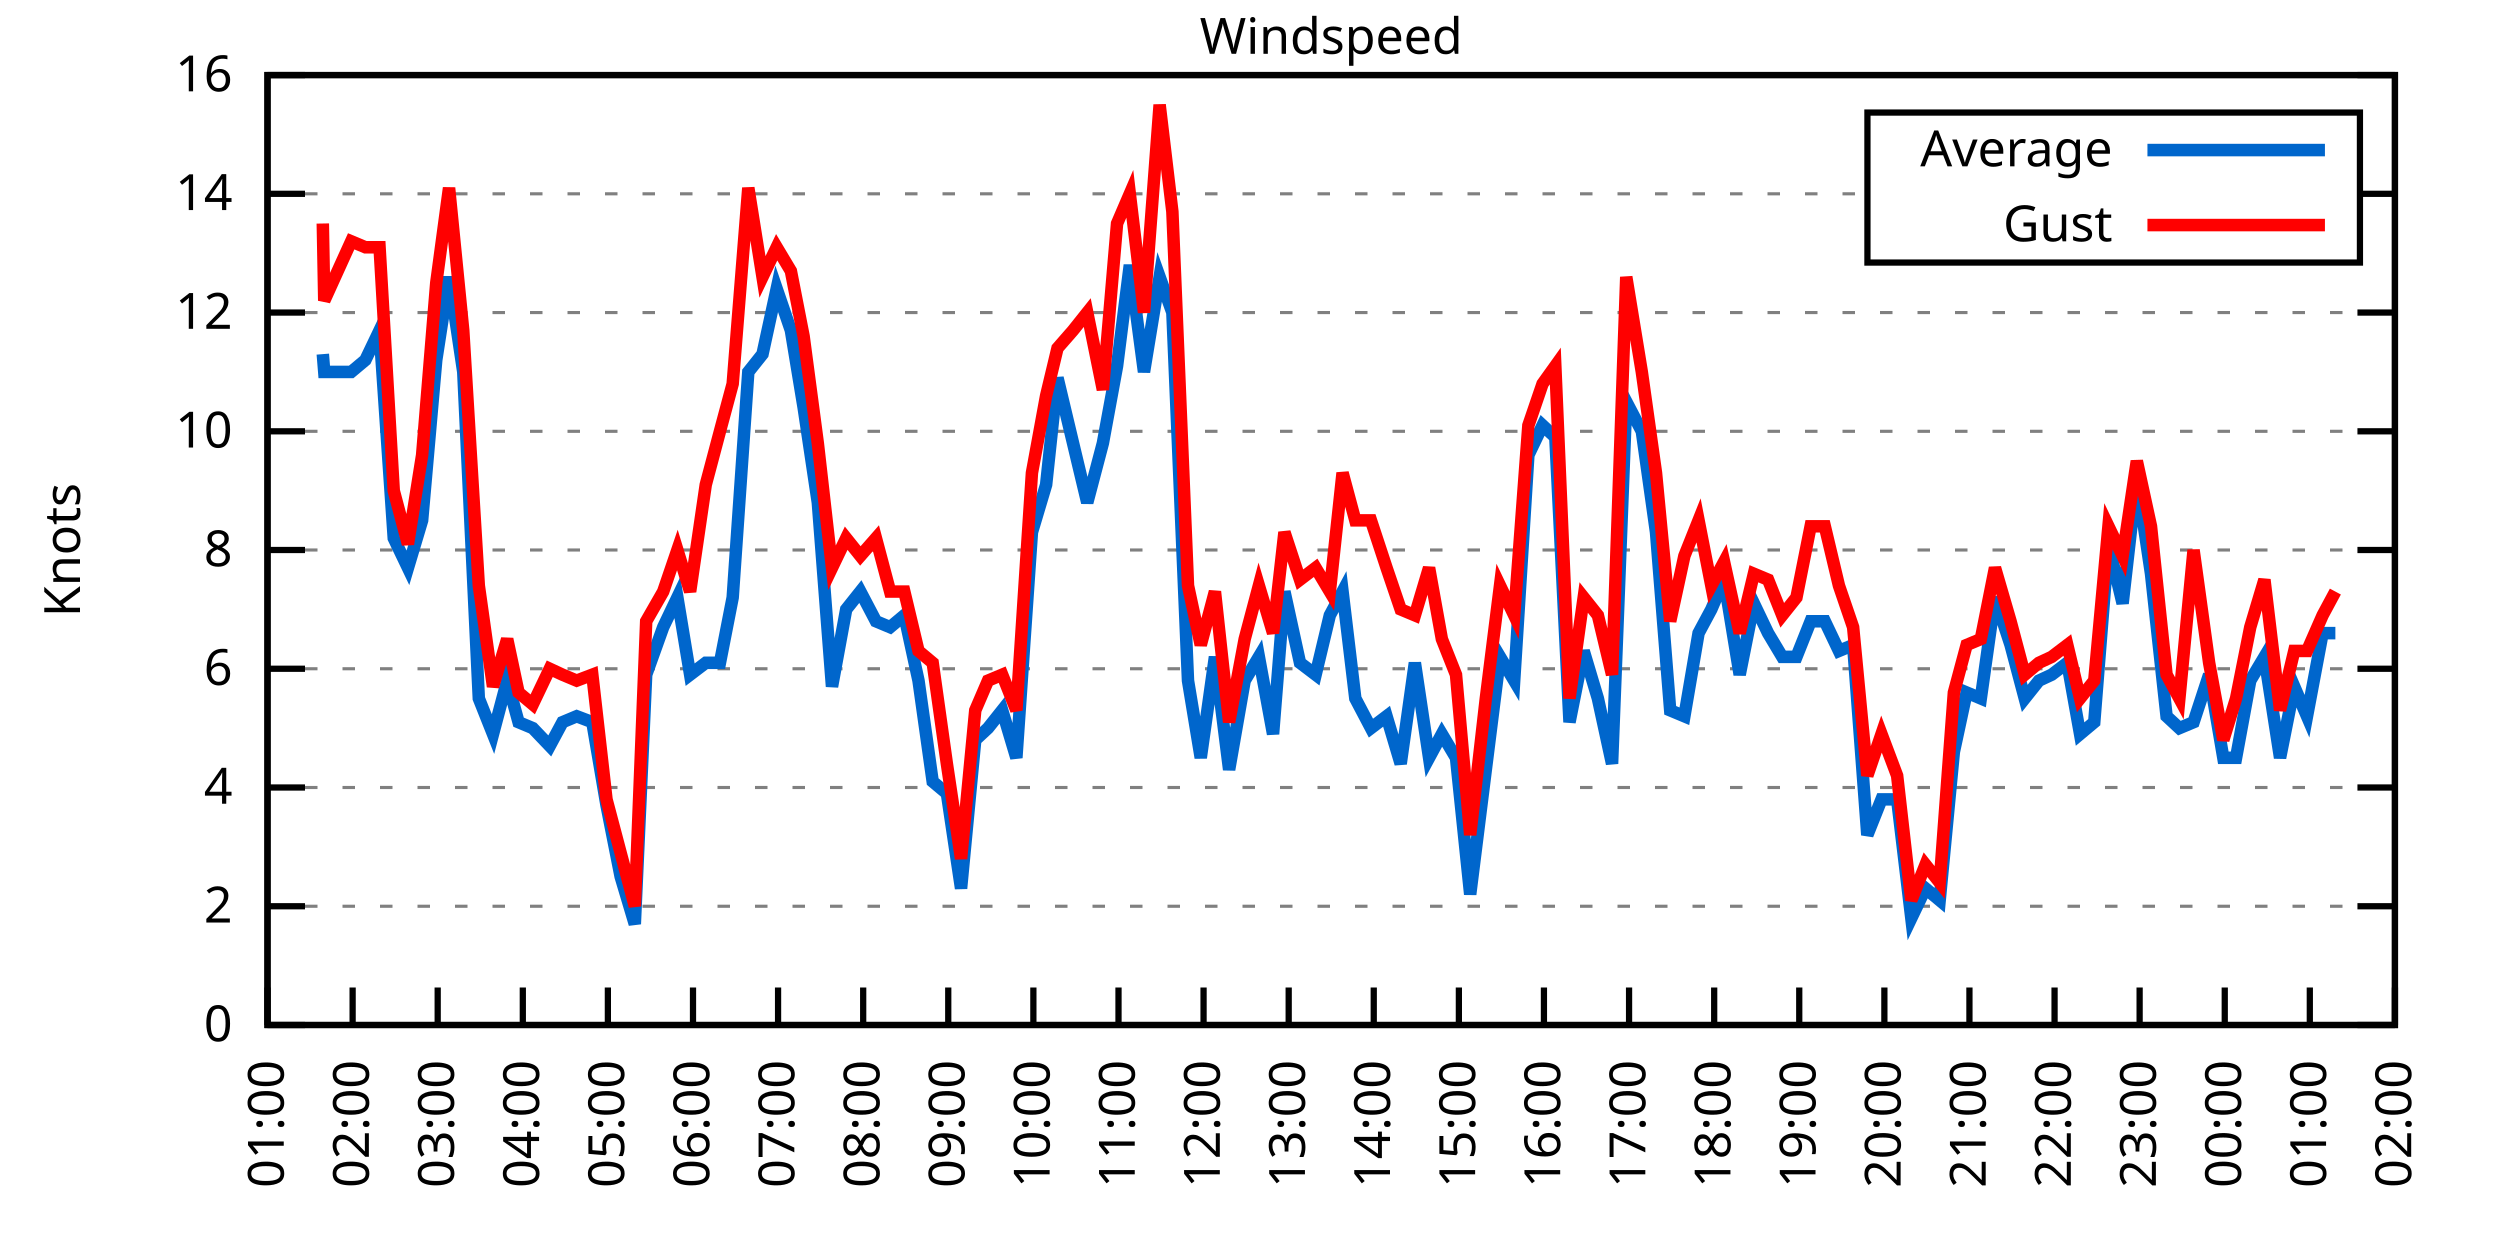
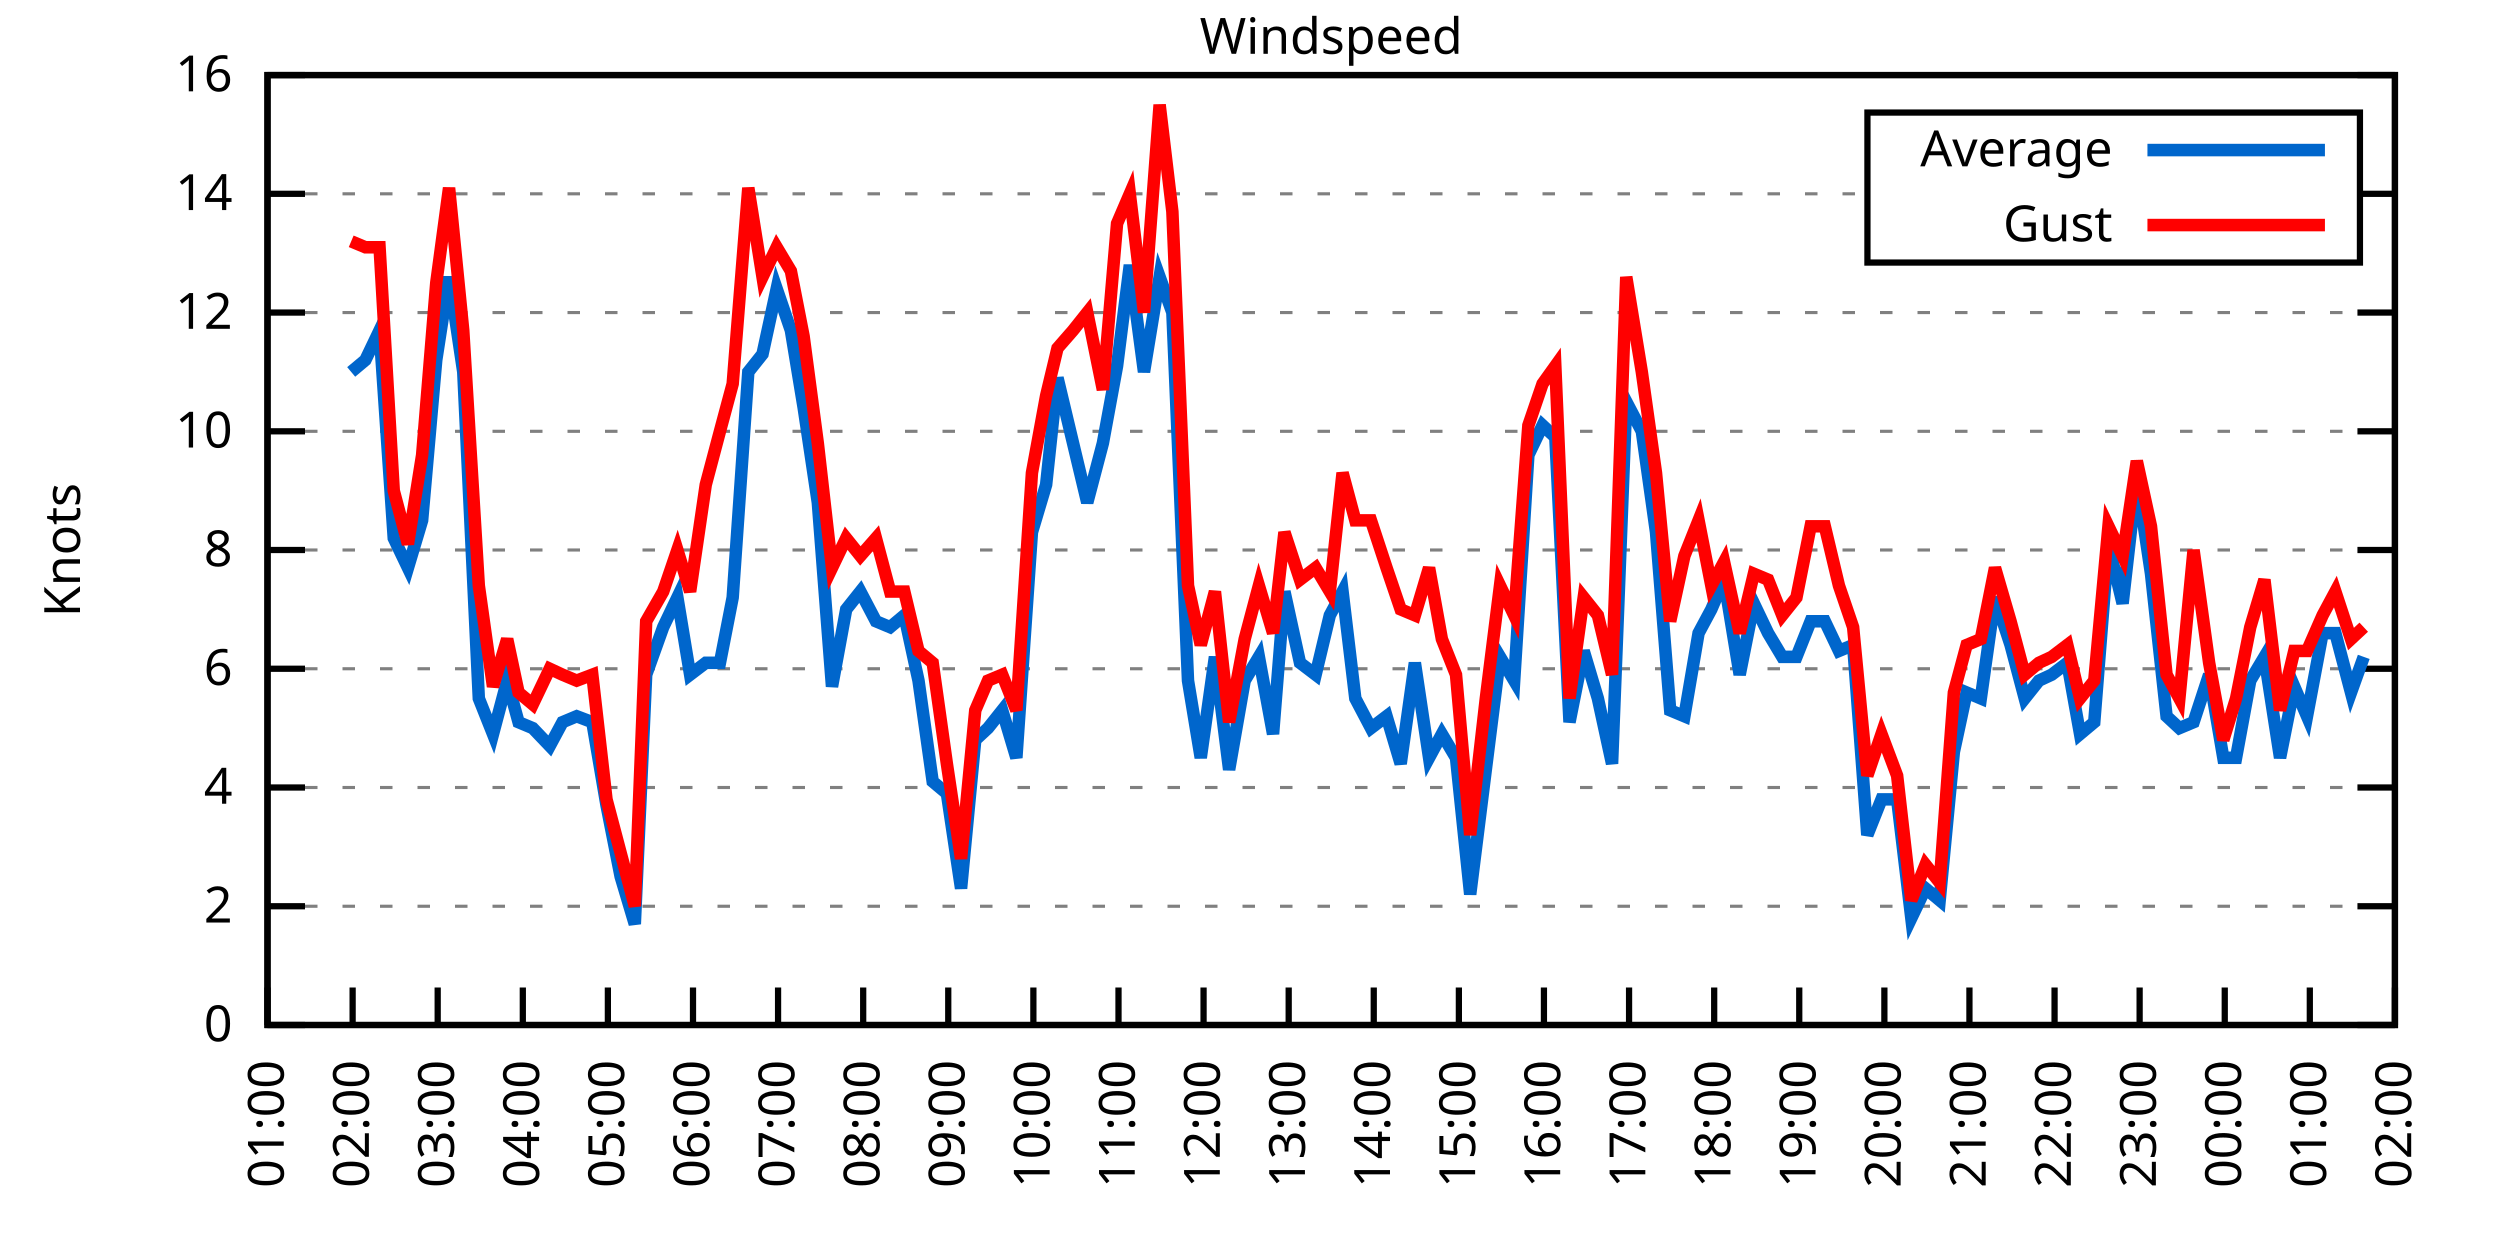
<svg xmlns="http://www.w3.org/2000/svg" xmlns:xlink="http://www.w3.org/1999/xlink" width="400" height="200" viewBox="0 0 400 200">
  <g id="gnuplot_canvas">
    <rect x="0" y="0" width="400" height="200" fill="none" />
    <defs>
      <circle id="gpDot" r="0.5" stroke-width="0.5" stroke="currentColor" />
      <path id="gpPt0" stroke-width="0.333" stroke="currentColor" d="M-1,0 h2 M0,-1 v2" />
      <path id="gpPt1" stroke-width="0.333" stroke="currentColor" d="M-1,-1 L1,1 M1,-1 L-1,1" />
      <path id="gpPt2" stroke-width="0.333" stroke="currentColor" d="M-1,0 L1,0 M0,-1 L0,1 M-1,-1 L1,1 M-1,1 L1,-1" />
      <rect id="gpPt3" stroke-width="0.333" stroke="currentColor" x="-1" y="-1" width="2" height="2" />
      <rect id="gpPt4" stroke-width="0.333" stroke="currentColor" fill="currentColor" x="-1" y="-1" width="2" height="2" />
      <circle id="gpPt5" stroke-width="0.333" stroke="currentColor" cx="0" cy="0" r="1" />
      <use xlink:href="#gpPt5" id="gpPt6" fill="currentColor" stroke="none" />
      <path id="gpPt7" stroke-width="0.333" stroke="currentColor" d="M0,-1.33 L-1.33,0.67 L1.33,0.67 z" />
      <use xlink:href="#gpPt7" id="gpPt8" fill="currentColor" stroke="none" />
      <use xlink:href="#gpPt7" id="gpPt9" stroke="currentColor" transform="rotate(180)" />
      <use xlink:href="#gpPt9" id="gpPt10" fill="currentColor" stroke="none" />
      <use xlink:href="#gpPt3" id="gpPt11" stroke="currentColor" transform="rotate(45)" />
      <use xlink:href="#gpPt11" id="gpPt12" fill="currentColor" stroke="none" />
      <path id="gpPt13" stroke-width="0.333" stroke="currentColor" d="M0,1.330 L1.265,0.411 L0.782,-1.067 L-0.782,-1.076 L-1.265,0.411 z" />
      <use xlink:href="#gpPt13" id="gpPt14" fill="currentColor" stroke="none" />
      <filter id="textbox" filterUnits="objectBoundingBox" x="0" y="0" height="1" width="1">
        <feFlood flood-color="white" flood-opacity="1" result="bgnd" />
        <feComposite in="SourceGraphic" in2="bgnd" operator="atop" />
      </filter>
      <filter id="greybox" filterUnits="objectBoundingBox" x="0" y="0" height="1" width="1">
        <feFlood flood-color="lightgrey" flood-opacity="1" result="grey" />
        <feComposite in="SourceGraphic" in2="grey" operator="atop" />
      </filter>
    </defs>
    <g fill="none" color="white" stroke="currentColor" stroke-width="1.00" stroke-linecap="butt" stroke-linejoin="miter">
</g>
    <g fill="none" color="black" stroke="currentColor" stroke-width="1.00" stroke-linecap="butt" stroke-linejoin="miter">
      <g stroke="none" shape-rendering="crispEdges">
        <polygon fill="rgb(255, 255, 255)" points="42.80,164.00 383.18,164.00 383.18,12.02 42.80,12.02 " />
      </g>
    </g>
    <g fill="none" color="black" stroke="currentColor" stroke-width="1.00" stroke-linecap="butt" stroke-linejoin="miter">
</g>
    <g fill="none" color="black" stroke="black" stroke-width="0.50" stroke-linecap="butt" stroke-linejoin="miter">
</g>
    <g fill="none" color="gray" stroke="currentColor" stroke-width="0.50" stroke-linecap="butt" stroke-linejoin="miter">
      <path stroke="gray" stroke-dasharray="2,4" class="gridline" d="M42.80,164.00 L383.19,164.00  " />
    </g>
    <g fill="none" color="gray" stroke="gray" stroke-width="1.00" stroke-linecap="butt" stroke-linejoin="miter">
</g>
    <g fill="none" color="black" stroke="currentColor" stroke-width="1.00" stroke-linecap="butt" stroke-linejoin="miter">
      <path stroke="black" d="M42.80,164.00 L48.80,164.00 M383.19,164.00 L377.19,164.00  " />
      <g transform="translate(37.20,166.60)" stroke="none" fill="black" font-family="Sans" font-size="8.00" text-anchor="end">
        <text>
          <tspan font-family="Sans"> 0</tspan>
        </text>
      </g>
    </g>
    <g fill="none" color="black" stroke="currentColor" stroke-width="1.00" stroke-linecap="butt" stroke-linejoin="miter">
</g>
    <g fill="none" color="black" stroke="black" stroke-width="0.50" stroke-linecap="butt" stroke-linejoin="miter">
</g>
    <g fill="none" color="gray" stroke="currentColor" stroke-width="0.50" stroke-linecap="butt" stroke-linejoin="miter">
      <path stroke="gray" stroke-dasharray="2,4" class="gridline" d="M42.80,145.00 L383.19,145.00  " />
    </g>
    <g fill="none" color="gray" stroke="gray" stroke-width="1.00" stroke-linecap="butt" stroke-linejoin="miter">
</g>
    <g fill="none" color="black" stroke="currentColor" stroke-width="1.00" stroke-linecap="butt" stroke-linejoin="miter">
      <path stroke="black" d="M42.80,145.00 L48.80,145.00 M383.19,145.00 L377.19,145.00  " />
      <g transform="translate(37.20,147.60)" stroke="none" fill="black" font-family="Sans" font-size="8.00" text-anchor="end">
        <text>
          <tspan font-family="Sans"> 2</tspan>
        </text>
      </g>
    </g>
    <g fill="none" color="black" stroke="currentColor" stroke-width="1.00" stroke-linecap="butt" stroke-linejoin="miter">
</g>
    <g fill="none" color="black" stroke="black" stroke-width="0.50" stroke-linecap="butt" stroke-linejoin="miter">
</g>
    <g fill="none" color="gray" stroke="currentColor" stroke-width="0.50" stroke-linecap="butt" stroke-linejoin="miter">
      <path stroke="gray" stroke-dasharray="2,4" class="gridline" d="M42.80,126.00 L383.19,126.00  " />
    </g>
    <g fill="none" color="gray" stroke="gray" stroke-width="1.00" stroke-linecap="butt" stroke-linejoin="miter">
</g>
    <g fill="none" color="black" stroke="currentColor" stroke-width="1.00" stroke-linecap="butt" stroke-linejoin="miter">
      <path stroke="black" d="M42.80,126.00 L48.80,126.00 M383.19,126.00 L377.19,126.00  " />
      <g transform="translate(37.20,128.60)" stroke="none" fill="black" font-family="Sans" font-size="8.00" text-anchor="end">
        <text>
          <tspan font-family="Sans"> 4</tspan>
        </text>
      </g>
    </g>
    <g fill="none" color="black" stroke="currentColor" stroke-width="1.00" stroke-linecap="butt" stroke-linejoin="miter">
</g>
    <g fill="none" color="black" stroke="black" stroke-width="0.50" stroke-linecap="butt" stroke-linejoin="miter">
</g>
    <g fill="none" color="gray" stroke="currentColor" stroke-width="0.50" stroke-linecap="butt" stroke-linejoin="miter">
      <path stroke="gray" stroke-dasharray="2,4" class="gridline" d="M42.80,107.00 L383.19,107.00  " />
    </g>
    <g fill="none" color="gray" stroke="gray" stroke-width="1.00" stroke-linecap="butt" stroke-linejoin="miter">
</g>
    <g fill="none" color="black" stroke="currentColor" stroke-width="1.00" stroke-linecap="butt" stroke-linejoin="miter">
      <path stroke="black" d="M42.80,107.00 L48.80,107.00 M383.19,107.00 L377.19,107.00  " />
      <g transform="translate(37.20,109.60)" stroke="none" fill="black" font-family="Sans" font-size="8.00" text-anchor="end">
        <text>
          <tspan font-family="Sans"> 6</tspan>
        </text>
      </g>
    </g>
    <g fill="none" color="black" stroke="currentColor" stroke-width="1.00" stroke-linecap="butt" stroke-linejoin="miter">
</g>
    <g fill="none" color="black" stroke="black" stroke-width="0.50" stroke-linecap="butt" stroke-linejoin="miter">
</g>
    <g fill="none" color="gray" stroke="currentColor" stroke-width="0.50" stroke-linecap="butt" stroke-linejoin="miter">
      <path stroke="gray" stroke-dasharray="2,4" class="gridline" d="M42.80,88.00 L383.19,88.00  " />
    </g>
    <g fill="none" color="gray" stroke="gray" stroke-width="1.00" stroke-linecap="butt" stroke-linejoin="miter">
</g>
    <g fill="none" color="black" stroke="currentColor" stroke-width="1.00" stroke-linecap="butt" stroke-linejoin="miter">
      <path stroke="black" d="M42.80,88.00 L48.80,88.00 M383.19,88.00 L377.19,88.00  " />
      <g transform="translate(37.20,90.60)" stroke="none" fill="black" font-family="Sans" font-size="8.00" text-anchor="end">
        <text>
          <tspan font-family="Sans"> 8</tspan>
        </text>
      </g>
    </g>
    <g fill="none" color="black" stroke="currentColor" stroke-width="1.00" stroke-linecap="butt" stroke-linejoin="miter">
</g>
    <g fill="none" color="black" stroke="black" stroke-width="0.50" stroke-linecap="butt" stroke-linejoin="miter">
</g>
    <g fill="none" color="gray" stroke="currentColor" stroke-width="0.50" stroke-linecap="butt" stroke-linejoin="miter">
      <path stroke="gray" stroke-dasharray="2,4" class="gridline" d="M42.80,69.01 L383.19,69.01  " />
    </g>
    <g fill="none" color="gray" stroke="gray" stroke-width="1.00" stroke-linecap="butt" stroke-linejoin="miter">
</g>
    <g fill="none" color="black" stroke="currentColor" stroke-width="1.00" stroke-linecap="butt" stroke-linejoin="miter">
      <path stroke="black" d="M42.80,69.01 L48.80,69.01 M383.19,69.01 L377.19,69.01  " />
      <g transform="translate(37.20,71.61)" stroke="none" fill="black" font-family="Sans" font-size="8.00" text-anchor="end">
        <text>
          <tspan font-family="Sans"> 10</tspan>
        </text>
      </g>
    </g>
    <g fill="none" color="black" stroke="currentColor" stroke-width="1.00" stroke-linecap="butt" stroke-linejoin="miter">
</g>
    <g fill="none" color="black" stroke="black" stroke-width="0.50" stroke-linecap="butt" stroke-linejoin="miter">
</g>
    <g fill="none" color="gray" stroke="currentColor" stroke-width="0.50" stroke-linecap="butt" stroke-linejoin="miter">
      <path stroke="gray" stroke-dasharray="2,4" class="gridline" d="M42.80,50.01 L383.19,50.01  " />
    </g>
    <g fill="none" color="gray" stroke="gray" stroke-width="1.00" stroke-linecap="butt" stroke-linejoin="miter">
</g>
    <g fill="none" color="black" stroke="currentColor" stroke-width="1.00" stroke-linecap="butt" stroke-linejoin="miter">
      <path stroke="black" d="M42.80,50.01 L48.80,50.01 M383.19,50.01 L377.19,50.01  " />
      <g transform="translate(37.20,52.61)" stroke="none" fill="black" font-family="Sans" font-size="8.00" text-anchor="end">
        <text>
          <tspan font-family="Sans"> 12</tspan>
        </text>
      </g>
    </g>
    <g fill="none" color="black" stroke="currentColor" stroke-width="1.00" stroke-linecap="butt" stroke-linejoin="miter">
</g>
    <g fill="none" color="black" stroke="black" stroke-width="0.50" stroke-linecap="butt" stroke-linejoin="miter">
</g>
    <g fill="none" color="gray" stroke="currentColor" stroke-width="0.50" stroke-linecap="butt" stroke-linejoin="miter">
      <path stroke="gray" stroke-dasharray="2,4" class="gridline" d="M42.80,31.01 L298.79,31.01 M377.59,31.01 L383.19,31.01  " />
    </g>
    <g fill="none" color="gray" stroke="gray" stroke-width="1.00" stroke-linecap="butt" stroke-linejoin="miter">
</g>
    <g fill="none" color="black" stroke="currentColor" stroke-width="1.00" stroke-linecap="butt" stroke-linejoin="miter">
      <path stroke="black" d="M42.80,31.01 L48.80,31.01 M383.19,31.01 L377.19,31.01  " />
      <g transform="translate(37.20,33.61)" stroke="none" fill="black" font-family="Sans" font-size="8.00" text-anchor="end">
        <text>
          <tspan font-family="Sans"> 14</tspan>
        </text>
      </g>
    </g>
    <g fill="none" color="black" stroke="currentColor" stroke-width="1.00" stroke-linecap="butt" stroke-linejoin="miter">
</g>
    <g fill="none" color="black" stroke="black" stroke-width="0.50" stroke-linecap="butt" stroke-linejoin="miter">
</g>
    <g fill="none" color="gray" stroke="currentColor" stroke-width="0.50" stroke-linecap="butt" stroke-linejoin="miter">
      <path stroke="gray" stroke-dasharray="2,4" class="gridline" d="M42.80,12.01 L383.19,12.01  " />
    </g>
    <g fill="none" color="gray" stroke="gray" stroke-width="1.00" stroke-linecap="butt" stroke-linejoin="miter">
</g>
    <g fill="none" color="black" stroke="currentColor" stroke-width="1.00" stroke-linecap="butt" stroke-linejoin="miter">
      <path stroke="black" d="M42.80,12.01 L48.80,12.01 M383.19,12.01 L377.19,12.01  " />
      <g transform="translate(37.20,14.61)" stroke="none" fill="black" font-family="Sans" font-size="8.00" text-anchor="end">
        <text>
          <tspan font-family="Sans"> 16</tspan>
        </text>
      </g>
    </g>
    <g fill="none" color="black" stroke="currentColor" stroke-width="1.00" stroke-linecap="butt" stroke-linejoin="miter">
      <path stroke="black" d="M42.80,164.00 L42.80,158.00  " />
      <g transform="translate(45.40,169.60) rotate(270.00)" stroke="none" fill="black" font-family="Sans" font-size="8.00" text-anchor="end">
        <text>
          <tspan font-family="Sans">01:00</tspan>
        </text>
      </g>
    </g>
    <g fill="none" color="black" stroke="currentColor" stroke-width="1.00" stroke-linecap="butt" stroke-linejoin="miter">
      <path stroke="black" d="M56.42,164.00 L56.42,158.00  " />
      <g transform="translate(59.02,169.60) rotate(270.00)" stroke="none" fill="black" font-family="Sans" font-size="8.00" text-anchor="end">
        <text>
          <tspan font-family="Sans">02:00</tspan>
        </text>
      </g>
    </g>
    <g fill="none" color="black" stroke="currentColor" stroke-width="1.00" stroke-linecap="butt" stroke-linejoin="miter">
      <path stroke="black" d="M70.03,164.00 L70.03,158.00  " />
      <g transform="translate(72.63,169.60) rotate(270.00)" stroke="none" fill="black" font-family="Sans" font-size="8.00" text-anchor="end">
        <text>
          <tspan font-family="Sans">03:00</tspan>
        </text>
      </g>
    </g>
    <g fill="none" color="black" stroke="currentColor" stroke-width="1.00" stroke-linecap="butt" stroke-linejoin="miter">
      <path stroke="black" d="M83.65,164.00 L83.65,158.00  " />
      <g transform="translate(86.25,169.60) rotate(270.00)" stroke="none" fill="black" font-family="Sans" font-size="8.00" text-anchor="end">
        <text>
          <tspan font-family="Sans">04:00</tspan>
        </text>
      </g>
    </g>
    <g fill="none" color="black" stroke="currentColor" stroke-width="1.00" stroke-linecap="butt" stroke-linejoin="miter">
      <path stroke="black" d="M97.26,164.00 L97.26,158.00  " />
      <g transform="translate(99.86,169.60) rotate(270.00)" stroke="none" fill="black" font-family="Sans" font-size="8.00" text-anchor="end">
        <text>
          <tspan font-family="Sans">05:00</tspan>
        </text>
      </g>
    </g>
    <g fill="none" color="black" stroke="currentColor" stroke-width="1.00" stroke-linecap="butt" stroke-linejoin="miter">
      <path stroke="black" d="M110.88,164.00 L110.88,158.00  " />
      <g transform="translate(113.48,169.60) rotate(270.00)" stroke="none" fill="black" font-family="Sans" font-size="8.00" text-anchor="end">
        <text>
          <tspan font-family="Sans">06:00</tspan>
        </text>
      </g>
    </g>
    <g fill="none" color="black" stroke="currentColor" stroke-width="1.00" stroke-linecap="butt" stroke-linejoin="miter">
      <path stroke="black" d="M124.49,164.00 L124.49,158.00  " />
      <g transform="translate(127.09,169.60) rotate(270.00)" stroke="none" fill="black" font-family="Sans" font-size="8.00" text-anchor="end">
        <text>
          <tspan font-family="Sans">07:00</tspan>
        </text>
      </g>
    </g>
    <g fill="none" color="black" stroke="currentColor" stroke-width="1.00" stroke-linecap="butt" stroke-linejoin="miter">
      <path stroke="black" d="M138.11,164.00 L138.11,158.00  " />
      <g transform="translate(140.71,169.60) rotate(270.00)" stroke="none" fill="black" font-family="Sans" font-size="8.00" text-anchor="end">
        <text>
          <tspan font-family="Sans">08:00</tspan>
        </text>
      </g>
    </g>
    <g fill="none" color="black" stroke="currentColor" stroke-width="1.00" stroke-linecap="butt" stroke-linejoin="miter">
      <path stroke="black" d="M151.72,164.00 L151.72,158.00  " />
      <g transform="translate(154.32,169.60) rotate(270.00)" stroke="none" fill="black" font-family="Sans" font-size="8.00" text-anchor="end">
        <text>
          <tspan font-family="Sans">09:00</tspan>
        </text>
      </g>
    </g>
    <g fill="none" color="black" stroke="currentColor" stroke-width="1.00" stroke-linecap="butt" stroke-linejoin="miter">
      <path stroke="black" d="M165.34,164.00 L165.34,158.00  " />
      <g transform="translate(167.94,169.60) rotate(270.00)" stroke="none" fill="black" font-family="Sans" font-size="8.00" text-anchor="end">
        <text>
          <tspan font-family="Sans">10:00</tspan>
        </text>
      </g>
    </g>
    <g fill="none" color="black" stroke="currentColor" stroke-width="1.00" stroke-linecap="butt" stroke-linejoin="miter">
      <path stroke="black" d="M178.96,164.00 L178.96,158.00  " />
      <g transform="translate(181.56,169.60) rotate(270.00)" stroke="none" fill="black" font-family="Sans" font-size="8.00" text-anchor="end">
        <text>
          <tspan font-family="Sans">11:00</tspan>
        </text>
      </g>
    </g>
    <g fill="none" color="black" stroke="currentColor" stroke-width="1.00" stroke-linecap="butt" stroke-linejoin="miter">
      <path stroke="black" d="M192.57,164.00 L192.57,158.00  " />
      <g transform="translate(195.17,169.60) rotate(270.00)" stroke="none" fill="black" font-family="Sans" font-size="8.00" text-anchor="end">
        <text>
          <tspan font-family="Sans">12:00</tspan>
        </text>
      </g>
    </g>
    <g fill="none" color="black" stroke="currentColor" stroke-width="1.00" stroke-linecap="butt" stroke-linejoin="miter">
      <path stroke="black" d="M206.19,164.00 L206.19,158.00  " />
      <g transform="translate(208.79,169.60) rotate(270.00)" stroke="none" fill="black" font-family="Sans" font-size="8.00" text-anchor="end">
        <text>
          <tspan font-family="Sans">13:00</tspan>
        </text>
      </g>
    </g>
    <g fill="none" color="black" stroke="currentColor" stroke-width="1.00" stroke-linecap="butt" stroke-linejoin="miter">
      <path stroke="black" d="M219.80,164.00 L219.80,158.00  " />
      <g transform="translate(222.40,169.60) rotate(270.00)" stroke="none" fill="black" font-family="Sans" font-size="8.00" text-anchor="end">
        <text>
          <tspan font-family="Sans">14:00</tspan>
        </text>
      </g>
    </g>
    <g fill="none" color="black" stroke="currentColor" stroke-width="1.00" stroke-linecap="butt" stroke-linejoin="miter">
      <path stroke="black" d="M233.42,164.00 L233.42,158.00  " />
      <g transform="translate(236.02,169.60) rotate(270.00)" stroke="none" fill="black" font-family="Sans" font-size="8.00" text-anchor="end">
        <text>
          <tspan font-family="Sans">15:00</tspan>
        </text>
      </g>
    </g>
    <g fill="none" color="black" stroke="currentColor" stroke-width="1.00" stroke-linecap="butt" stroke-linejoin="miter">
      <path stroke="black" d="M247.03,164.00 L247.03,158.00  " />
      <g transform="translate(249.63,169.60) rotate(270.00)" stroke="none" fill="black" font-family="Sans" font-size="8.00" text-anchor="end">
        <text>
          <tspan font-family="Sans">16:00</tspan>
        </text>
      </g>
    </g>
    <g fill="none" color="black" stroke="currentColor" stroke-width="1.00" stroke-linecap="butt" stroke-linejoin="miter">
      <path stroke="black" d="M260.65,164.00 L260.65,158.00  " />
      <g transform="translate(263.25,169.60) rotate(270.00)" stroke="none" fill="black" font-family="Sans" font-size="8.00" text-anchor="end">
        <text>
          <tspan font-family="Sans">17:00</tspan>
        </text>
      </g>
    </g>
    <g fill="none" color="black" stroke="currentColor" stroke-width="1.00" stroke-linecap="butt" stroke-linejoin="miter">
      <path stroke="black" d="M274.27,164.00 L274.27,158.00  " />
      <g transform="translate(276.87,169.60) rotate(270.00)" stroke="none" fill="black" font-family="Sans" font-size="8.00" text-anchor="end">
        <text>
          <tspan font-family="Sans">18:00</tspan>
        </text>
      </g>
    </g>
    <g fill="none" color="black" stroke="currentColor" stroke-width="1.00" stroke-linecap="butt" stroke-linejoin="miter">
      <path stroke="black" d="M287.88,164.00 L287.88,158.00  " />
      <g transform="translate(290.48,169.60) rotate(270.00)" stroke="none" fill="black" font-family="Sans" font-size="8.00" text-anchor="end">
        <text>
          <tspan font-family="Sans">19:00</tspan>
        </text>
      </g>
    </g>
    <g fill="none" color="black" stroke="currentColor" stroke-width="1.00" stroke-linecap="butt" stroke-linejoin="miter">
      <path stroke="black" d="M301.50,164.00 L301.50,158.00  " />
      <g transform="translate(304.10,169.60) rotate(270.00)" stroke="none" fill="black" font-family="Sans" font-size="8.00" text-anchor="end">
        <text>
          <tspan font-family="Sans">20:00</tspan>
        </text>
      </g>
    </g>
    <g fill="none" color="black" stroke="currentColor" stroke-width="1.00" stroke-linecap="butt" stroke-linejoin="miter">
      <path stroke="black" d="M315.11,164.00 L315.11,158.00  " />
      <g transform="translate(317.71,169.60) rotate(270.00)" stroke="none" fill="black" font-family="Sans" font-size="8.00" text-anchor="end">
        <text>
          <tspan font-family="Sans">21:00</tspan>
        </text>
      </g>
    </g>
    <g fill="none" color="black" stroke="currentColor" stroke-width="1.00" stroke-linecap="butt" stroke-linejoin="miter">
      <path stroke="black" d="M328.73,164.00 L328.73,158.00  " />
      <g transform="translate(331.33,169.60) rotate(270.00)" stroke="none" fill="black" font-family="Sans" font-size="8.00" text-anchor="end">
        <text>
          <tspan font-family="Sans">22:00</tspan>
        </text>
      </g>
    </g>
    <g fill="none" color="black" stroke="currentColor" stroke-width="1.00" stroke-linecap="butt" stroke-linejoin="miter">
      <path stroke="black" d="M342.34,164.00 L342.34,158.00  " />
      <g transform="translate(344.94,169.60) rotate(270.00)" stroke="none" fill="black" font-family="Sans" font-size="8.00" text-anchor="end">
        <text>
          <tspan font-family="Sans">23:00</tspan>
        </text>
      </g>
    </g>
    <g fill="none" color="black" stroke="currentColor" stroke-width="1.00" stroke-linecap="butt" stroke-linejoin="miter">
      <path stroke="black" d="M355.96,164.00 L355.96,158.00  " />
      <g transform="translate(358.56,169.60) rotate(270.00)" stroke="none" fill="black" font-family="Sans" font-size="8.00" text-anchor="end">
        <text>
          <tspan font-family="Sans">00:00</tspan>
        </text>
      </g>
    </g>
    <g fill="none" color="black" stroke="currentColor" stroke-width="1.00" stroke-linecap="butt" stroke-linejoin="miter">
      <path stroke="black" d="M369.57,164.00 L369.57,158.00  " />
      <g transform="translate(372.17,169.60) rotate(270.00)" stroke="none" fill="black" font-family="Sans" font-size="8.00" text-anchor="end">
        <text>
          <tspan font-family="Sans">01:00</tspan>
        </text>
      </g>
    </g>
    <g fill="none" color="black" stroke="currentColor" stroke-width="1.00" stroke-linecap="butt" stroke-linejoin="miter">
      <path stroke="black" d="M383.19,164.00 L383.19,158.00  " />
      <g transform="translate(385.79,169.60) rotate(270.00)" stroke="none" fill="black" font-family="Sans" font-size="8.00" text-anchor="end">
        <text>
          <tspan font-family="Sans">02:00</tspan>
        </text>
      </g>
    </g>
    <g fill="none" color="black" stroke="currentColor" stroke-width="1.00" stroke-linecap="butt" stroke-linejoin="miter">
</g>
    <g fill="none" color="black" stroke="currentColor" stroke-width="1.00" stroke-linecap="butt" stroke-linejoin="miter">
      <path stroke="black" d="M42.80,12.01 L42.80,164.00 L383.19,164.00 L383.19,12.01 L42.80,12.01 Z  " />
    </g>
    <g fill="none" color="black" stroke="currentColor" stroke-width="1.00" stroke-linecap="butt" stroke-linejoin="miter">
</g>
    <g fill="none" color="black" stroke="currentColor" stroke-width="1.00" stroke-linecap="butt" stroke-linejoin="miter">
      <path stroke="black" d="M298.79,42.01 L298.79,18.01 L377.59,18.01 L377.59,42.01 L298.79,42.01 Z  " />
    </g>
    <g id="Windspeed_plot_1">
      <g fill="none" color="white" stroke="black" stroke-width="2.00" stroke-linecap="butt" stroke-linejoin="miter">
</g>
      <g fill="none" color="black" stroke="currentColor" stroke-width="2.00" stroke-linecap="butt" stroke-linejoin="miter">
        <g transform="translate(337.99,26.61)" stroke="none" fill="black" font-family="Sans" font-size="8.00" text-anchor="end">
          <text>
            <tspan font-family="Sans">Average</tspan>
          </text>
        </g>
      </g>
      <g fill="none" color="black" stroke="currentColor" stroke-width="2.00" stroke-linecap="butt" stroke-linejoin="miter">
-         <path stroke="rgb(  0, 102, 204)" d="M343.59,24.01 L371.99,24.01 M51.65,56.66 L51.88,59.51 L56.19,59.51 L58.46,57.61 L60.73,52.86 L63.00,86.11   L65.27,90.85 L67.54,83.26 L69.80,57.61 L71.85,44.31 L74.12,59.51 L76.61,111.75 L78.88,117.45 L81.15,108.90   L82.97,115.55 L85.24,116.50 L87.96,119.35 L90.00,115.55 L92.27,114.60 L94.77,115.55 L97.04,128.85 L99.30,140.25   L101.57,147.85 L103.39,107.95 L106.11,100.35 L108.38,95.60 L110.42,107.95 L112.92,106.05 L115.19,106.05 L117.23,95.60   L119.73,59.51 L122.00,56.66 L124.27,46.21 L126.54,52.86 L128.58,65.21 L130.85,80.41 L133.12,109.85 L135.39,97.50   L137.66,94.65 L140.15,99.40 L142.42,100.35 L144.69,98.45 L146.96,108.90 L149.23,125.05 L151.50,126.95 L153.77,142.15   L156.04,118.40 L158.08,116.50 L160.35,113.65 L162.62,121.25 L165.11,85.16 L167.38,77.56 L169.20,60.46 L171.69,70.91   L173.96,80.41 L176.46,70.91 L178.73,58.56 L180.77,42.41 L183.04,59.51 L185.54,44.31 L187.58,50.01 L190.08,108.90   L192.12,121.25 L194.39,105.10 L196.66,123.15 L199.15,108.90 L201.42,105.10 L203.69,117.45 L205.51,94.65 L208.00,106.05   L210.50,107.95 L212.77,98.45 L214.81,94.65 L216.85,111.75 L219.35,116.50 L221.85,114.60 L224.11,122.20 L226.38,106.05   L228.65,121.25 L230.70,117.45 L232.96,121.25 L235.23,143.10 L237.73,123.15 L240.00,105.10 L242.27,108.90 L244.54,72.81   L246.81,68.06 L248.85,69.96 L251.12,115.55 L253.39,104.15 L255.66,111.75 L257.93,122.20 L260.20,64.26 L262.69,69.01   L264.96,85.16 L267.23,113.65 L269.50,114.60 L271.77,101.30 L273.81,97.50 L275.85,92.75 L278.35,107.95 L280.62,96.55   L282.89,101.30 L285.16,105.10 L287.43,105.10 L289.70,99.40 L291.97,99.40 L294.23,104.15 L296.50,103.20 L298.77,133.60   L301.04,127.90 L303.54,127.90 L305.81,146.90 L308.08,142.15 L310.35,144.05 L312.62,120.30 L314.66,110.80 L316.93,111.75   L319.20,95.60 L321.69,103.20 L323.96,111.75 L326.23,108.90 L328.27,107.95 L330.77,106.05 L332.81,117.45 L335.08,115.55   L337.35,87.06 L339.62,96.55 L341.89,76.61 L344.16,91.80 L346.65,114.60 L348.70,116.50 L350.97,115.55 L353.46,107.95   L355.73,121.25 L357.77,121.25 L360.04,108.90 L362.31,105.10 L364.81,121.25 L367.08,109.85 L369.12,114.60 L371.62,101.30   L373.66,101.30  " />
+         <path stroke="rgb(  0, 102, 204)" d="M343.59,24.01 L371.99,24.01 M56.19,59.51 L58.46,57.61 L60.73,52.86 L63.00,86.11 L65.27,90.85 L67.54,83.26   L69.80,57.61 L71.85,44.31 L74.12,59.51 L76.61,111.75 L78.88,117.45 L81.15,108.90 L82.97,115.55 L85.24,116.50   L87.96,119.35 L90.00,115.55 L92.27,114.60 L94.77,115.55 L97.04,128.85 L99.30,140.25 L101.57,147.85 L103.39,107.95   L106.11,100.35 L108.38,95.60 L110.42,107.95 L112.92,106.05 L115.19,106.05 L117.23,95.60 L119.73,59.51 L122.00,56.66   L124.27,46.21 L126.54,52.86 L128.58,65.21 L130.85,80.41 L133.12,109.85 L135.39,97.50 L137.66,94.65 L140.15,99.40   L142.42,100.35 L144.69,98.45 L146.96,108.90 L149.23,125.05 L151.50,126.95 L153.77,142.15 L156.04,118.40 L158.08,116.50   L160.35,113.65 L162.62,121.25 L165.11,85.16 L167.38,77.56 L169.20,60.46 L171.69,70.91 L173.96,80.41 L176.46,70.91   L178.73,58.56 L180.77,42.41 L183.04,59.51 L185.54,44.31 L187.58,50.01 L190.08,108.90 L192.12,121.25 L194.39,105.10   L196.66,123.15 L199.15,108.90 L201.42,105.10 L203.69,117.45 L205.51,94.65 L208.00,106.05 L210.50,107.95 L212.77,98.45   L214.81,94.65 L216.85,111.75 L219.35,116.50 L221.85,114.60 L224.11,122.20 L226.38,106.05 L228.65,121.25 L230.70,117.45   L232.96,121.25 L235.23,143.10 L237.73,123.15 L240.00,105.10 L242.27,108.90 L244.54,72.81 L246.81,68.06 L248.85,69.96   L251.12,115.55 L253.39,104.15 L255.66,111.75 L257.93,122.20 L260.20,64.26 L262.69,69.01 L264.96,85.16 L267.23,113.65   L269.50,114.60 L271.77,101.30 L273.81,97.50 L275.85,92.75 L278.35,107.95 L280.62,96.55 L282.89,101.30 L285.16,105.10   L287.43,105.10 L289.70,99.40 L291.97,99.40 L294.23,104.15 L296.50,103.20 L298.77,133.60 L301.04,127.90 L303.54,127.90   L305.81,146.90 L308.08,142.15 L310.35,144.05 L312.62,120.30 L314.66,110.80 L316.93,111.75 L319.20,95.60 L321.69,103.20   L323.96,111.75 L326.23,108.90 L328.27,107.95 L330.77,106.05 L332.81,117.45 L335.08,115.55 L337.35,87.06 L339.62,96.55   L341.89,76.61 L344.16,91.80 L346.65,114.60 L348.70,116.50 L350.97,115.55 L353.46,107.95 L355.73,121.25 L357.77,121.25   L360.04,108.90 L362.31,105.10 L364.81,121.25 L367.08,109.85 L369.12,114.60 L371.62,101.30 L373.66,101.30 L376.16,110.80   L378.20,105.10  " />
      </g>
    </g>
    <g id="Windspeed_plot_2">
      <g fill="none" color="black" stroke="currentColor" stroke-width="2.00" stroke-linecap="butt" stroke-linejoin="miter">
        <g transform="translate(337.99,38.61)" stroke="none" fill="black" font-family="Sans" font-size="8.00" text-anchor="end">
          <text>
            <tspan font-family="Sans">Gust</tspan>
          </text>
        </g>
      </g>
      <g fill="none" color="black" stroke="currentColor" stroke-width="2.00" stroke-linecap="butt" stroke-linejoin="miter">
-         <path stroke="rgb(255,   0,   0)" d="M343.59,36.01 L371.99,36.01 M51.65,35.76 L51.88,48.11 L56.19,38.61 L58.46,39.56 L60.73,39.56 L63.00,78.51   L65.27,87.06 L67.54,72.81 L69.80,45.26 L71.85,30.06 L74.12,52.86 L76.61,93.70 L78.88,109.85 L81.15,102.25   L82.97,110.80 L85.24,112.70 L87.96,107.00 L90.00,107.95 L92.27,108.90 L94.77,107.95 L97.04,127.90 L99.30,136.45   L101.57,145.00 L103.39,99.40 L106.11,94.65 L108.38,88.00 L110.42,94.65 L112.92,77.56 L115.19,69.01 L117.23,61.41   L119.73,30.06 L122.00,44.31 L124.27,39.56 L126.54,43.36 L128.58,53.81 L130.85,70.91 L133.12,90.85 L135.39,86.11   L137.66,88.95 L140.15,86.11 L142.42,94.65 L144.69,94.65 L146.96,104.15 L149.23,106.05 L151.50,122.20 L153.77,137.40   L156.04,113.65 L158.08,108.90 L160.35,107.95 L162.62,113.65 L165.11,75.66 L167.38,63.31 L169.20,55.71 L171.69,52.86   L173.96,50.01 L176.46,62.36 L178.73,35.76 L180.77,31.01 L183.04,50.01 L185.54,16.76 L187.58,33.86 L190.08,93.70   L192.12,103.20 L194.39,94.65 L196.66,115.55 L199.15,102.25 L201.42,93.70 L203.69,101.30 L205.51,85.16 L208.00,92.75   L210.50,90.85 L212.77,94.65 L214.81,75.66 L216.85,83.26 L219.35,83.26 L221.85,90.85 L224.11,97.50 L226.38,98.45   L228.65,90.85 L230.70,102.25 L232.96,107.95 L235.23,133.60 L237.73,111.75 L240.00,93.70 L242.27,98.45 L244.54,68.06   L246.81,61.41 L248.85,58.56 L251.12,111.75 L253.39,95.60 L255.66,98.45 L257.93,107.95 L260.20,44.31 L262.69,59.51   L264.96,75.66 L267.23,99.40 L269.50,88.95 L271.77,83.26 L273.81,93.70 L275.85,89.90 L278.35,101.30 L280.62,91.80   L282.89,92.75 L285.16,98.45 L287.43,95.60 L289.70,84.21 L291.97,84.21 L294.23,93.70 L296.50,100.35 L298.77,124.10   L301.04,117.45 L303.54,124.10 L305.81,144.05 L308.08,138.35 L310.35,141.20 L312.62,110.80 L314.66,103.20 L316.93,102.25   L319.20,90.85 L321.69,99.40 L323.96,107.95 L326.23,106.05 L328.27,105.10 L330.77,103.20 L332.81,111.75 L335.08,108.90   L337.35,84.21 L339.62,88.95 L341.89,73.76 L344.16,84.21 L346.65,107.95 L348.70,111.75 L350.97,88.00 L353.46,106.05   L355.73,118.40 L357.77,111.75 L360.04,100.35 L362.31,92.75 L364.81,113.65 L367.08,104.15 L369.12,104.15 L371.62,98.45   L373.66,94.65  " />
+         <path stroke="rgb(255,   0,   0)" d="M343.59,36.01 L371.99,36.01 M56.19,38.61 L58.46,39.56 L60.73,39.56 L63.00,78.51 L65.27,87.06 L67.54,72.81   L69.80,45.26 L71.85,30.06 L74.12,52.86 L76.61,93.70 L78.88,109.85 L81.15,102.25 L82.97,110.80 L85.24,112.70   L87.96,107.00 L90.00,107.95 L92.27,108.90 L94.77,107.95 L97.04,127.90 L99.30,136.45 L101.57,145.00 L103.39,99.40   L106.11,94.65 L108.38,88.00 L110.42,94.65 L112.92,77.56 L115.19,69.01 L117.23,61.41 L119.73,30.06 L122.00,44.31   L124.27,39.56 L126.54,43.36 L128.58,53.81 L130.85,70.91 L133.12,90.85 L135.39,86.11 L137.66,88.95 L140.15,86.11   L142.42,94.65 L144.69,94.65 L146.96,104.15 L149.23,106.05 L151.50,122.20 L153.77,137.40 L156.04,113.65 L158.08,108.90   L160.35,107.95 L162.62,113.65 L165.11,75.66 L167.38,63.31 L169.20,55.71 L171.69,52.86 L173.96,50.01 L176.46,62.36   L178.73,35.76 L180.77,31.01 L183.04,50.01 L185.54,16.76 L187.58,33.86 L190.08,93.70 L192.12,103.20 L194.39,94.65   L196.66,115.55 L199.15,102.25 L201.42,93.70 L203.69,101.30 L205.51,85.16 L208.00,92.75 L210.50,90.85 L212.77,94.65   L214.81,75.66 L216.85,83.26 L219.35,83.26 L221.85,90.85 L224.11,97.50 L226.38,98.45 L228.65,90.85 L230.70,102.25   L232.96,107.95 L235.23,133.60 L237.73,111.75 L240.00,93.70 L242.27,98.45 L244.54,68.06 L246.81,61.41 L248.85,58.56   L251.12,111.75 L253.39,95.60 L255.66,98.45 L257.93,107.95 L260.20,44.31 L262.69,59.51 L264.96,75.66 L267.23,99.40   L269.50,88.95 L271.77,83.26 L273.81,93.70 L275.85,89.90 L278.35,101.30 L280.62,91.80 L282.89,92.75 L285.16,98.45   L287.43,95.60 L289.70,84.21 L291.97,84.21 L294.23,93.70 L296.50,100.35 L298.77,124.10 L301.04,117.45 L303.54,124.10   L305.81,144.05 L308.08,138.35 L310.35,141.20 L312.62,110.80 L314.66,103.20 L316.93,102.25 L319.20,90.85 L321.69,99.40   L323.96,107.95 L326.23,106.05 L328.27,105.10 L330.77,103.20 L332.81,111.75 L335.08,108.90 L337.35,84.21 L339.62,88.95   L341.89,73.76 L344.16,84.21 L346.65,107.95 L348.70,111.75 L350.97,88.00 L353.46,106.05 L355.73,118.40 L357.77,111.75   L360.04,100.35 L362.31,92.75 L364.81,113.65 L367.08,104.15 L369.12,104.15 L371.62,98.45 L373.66,94.65 L376.16,102.25   L378.20,100.35  " />
      </g>
    </g>
    <g fill="none" color="black" stroke="currentColor" stroke-width="2.00" stroke-linecap="butt" stroke-linejoin="miter">
</g>
    <g fill="none" color="black" stroke="black" stroke-width="1.00" stroke-linecap="butt" stroke-linejoin="miter">
</g>
    <g fill="none" color="black" stroke="currentColor" stroke-width="1.00" stroke-linecap="butt" stroke-linejoin="miter">
      <path stroke="black" d="M42.80,12.01 L42.80,164.00 L383.19,164.00 L383.19,12.01 L42.80,12.01 Z  " />
      <g transform="translate(12.80,88.01) rotate(270.00)" stroke="none" fill="black" font-family="Sans" font-size="8.00" text-anchor="middle">
        <text>
          <tspan font-family="Sans">Knots</tspan>
        </text>
      </g>
    </g>
    <g fill="none" color="black" stroke="currentColor" stroke-width="1.00" stroke-linecap="butt" stroke-linejoin="miter">
</g>
    <g fill="none" color="black" stroke="currentColor" stroke-width="1.00" stroke-linecap="butt" stroke-linejoin="miter">
      <g transform="translate(212.99,8.61)" stroke="none" fill="black" font-family="Sans" font-size="8.00" text-anchor="middle">
        <text>
          <tspan font-family="Sans">Windspeed</tspan>
        </text>
      </g>
    </g>
    <g fill="none" color="black" stroke="currentColor" stroke-width="1.00" stroke-linecap="butt" stroke-linejoin="miter">
</g>
  </g>
</svg>
